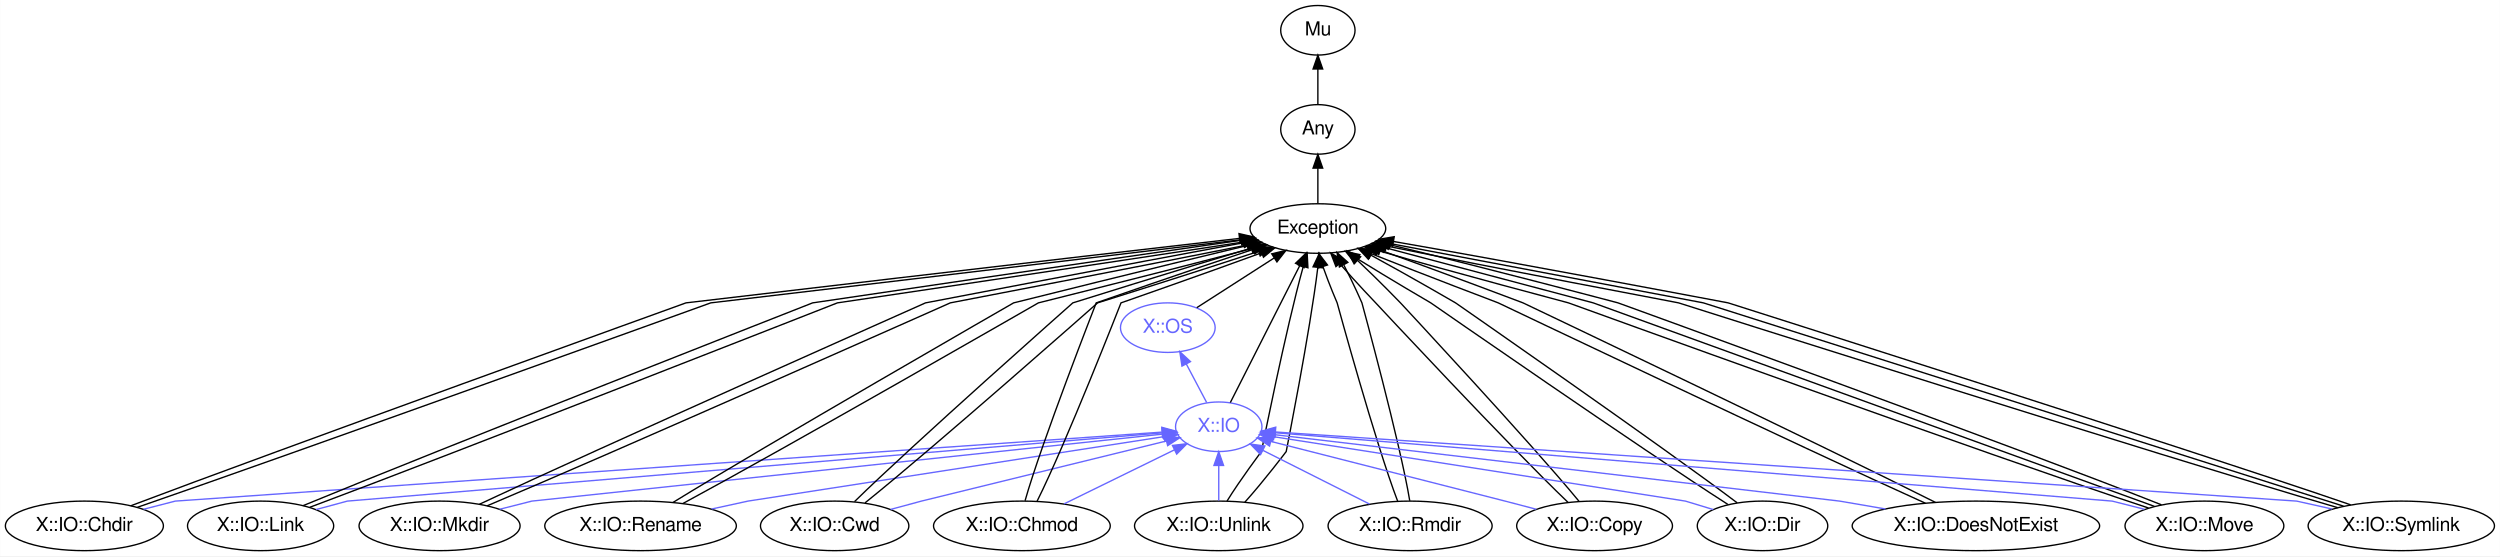
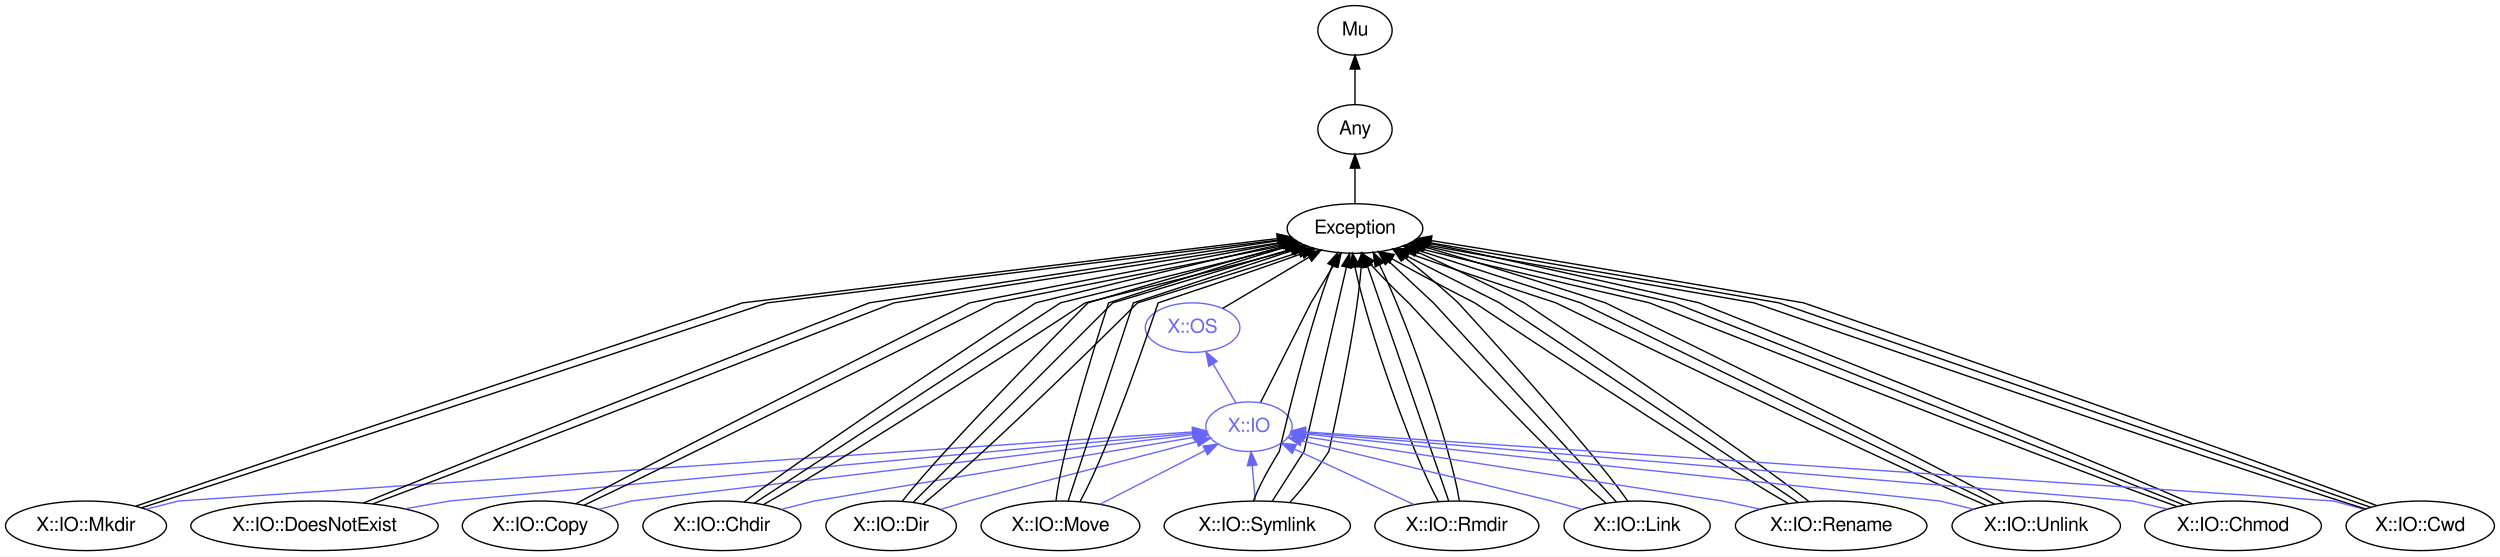
- <svg xmlns="http://www.w3.org/2000/svg" xmlns:xlink="http://www.w3.org/1999/xlink" width="1816pt" height="404pt" viewBox="0.00 0.00 1815.79 404.00">
+ <svg xmlns="http://www.w3.org/2000/svg" xmlns:xlink="http://www.w3.org/1999/xlink" width="1816pt" height="404pt" viewBox="0.00 0.00 1816.44 404.00">
  <g id="graph0" class="graph" transform="scale(1 1) rotate(0) translate(4 400)">
-     <polygon fill="white" stroke="none" points="-4,4 -4,-400 1811.79,-400 1811.79,4 -4,4" />
+     <polygon fill="white" stroke="none" points="-4,4 -4,-400 1812.44,-400 1812.44,4 -4,4" />
    <g id="node1" class="node">
      <g id="a_node1">
        <a xlink:href="/type/X::IO" xlink:title="X::IO">
-           <ellipse fill="none" stroke="#6666ff" cx="881.195" cy="-90" rx="31.396" ry="18" />
-           <text text-anchor="middle" x="881.195" y="-86.3" font-family="FreeSans" font-size="14.00" fill="#6666ff">X::IO</text>
+           <ellipse fill="none" stroke="#6666ff" cx="903.495" cy="-90" rx="31.396" ry="18" />
+           <text text-anchor="middle" x="903.495" y="-86.3" font-family="FreeSans" font-size="14.00" fill="#6666ff">X::IO</text>
        </a>
      </g>
    </g>
    <g id="node4" class="node">
      <g id="a_node4">
        <a xlink:href="/type/Exception" xlink:title="Exception">
-           <ellipse fill="none" stroke="#000000" cx="953.195" cy="-234" rx="49.291" ry="18" />
-           <text text-anchor="middle" x="953.195" y="-230.3" font-family="FreeSans" font-size="14.00" fill="#000000">Exception</text>
+           <ellipse fill="none" stroke="#000000" cx="980.495" cy="-234" rx="49.291" ry="18" />
+           <text text-anchor="middle" x="980.495" y="-230.3" font-family="FreeSans" font-size="14.00" fill="#000000">Exception</text>
        </a>
      </g>
    </g>
    <g id="edge1" class="edge">
-       <path fill="none" stroke="#000000" d="M889.595,-107.567C901.993,-132.019 925.306,-177.996 940,-206.977" />
-       <polygon fill="#000000" stroke="#000000" points="936.981,-208.762 944.625,-216.098 943.224,-205.596 936.981,-208.762" />
+       <path fill="none" stroke="#000000" d="M911.959,-107.74C924.994,-133.521 948.495,-180 948.495,-180 948.495,-180 956.906,-193.931 965.104,-207.509" />
+       <polygon fill="#000000" stroke="#000000" points="962.205,-209.479 970.37,-216.23 968.197,-205.861 962.205,-209.479" />
    </g>
    <g id="node5" class="node">
      <g id="a_node5">
        <a xlink:href="/type/X::OS" xlink:title="X::OS">
-           <ellipse fill="none" stroke="#6666ff" cx="844.195" cy="-162" rx="34.394" ry="18" />
-           <text text-anchor="middle" x="844.195" y="-158.3" font-family="FreeSans" font-size="14.00" fill="#6666ff">X::OS</text>
-         </a>
-       </g>
-     </g>
-     <g id="edge33" class="edge">
-       <path fill="none" stroke="#6666ff" d="M872.426,-107.589C868.003,-115.958 862.542,-126.29 857.605,-135.63" />
-       <polygon fill="#6666ff" stroke="#6666ff" points="854.479,-134.053 852.9,-144.53 860.668,-137.325 854.479,-134.053" />
+           <ellipse fill="none" stroke="#6666ff" cx="862.495" cy="-162" rx="34.394" ry="18" />
+           <text text-anchor="middle" x="862.495" y="-158.3" font-family="FreeSans" font-size="14.00" fill="#6666ff">X::OS</text>
+         </a>
+       </g>
+     </g>
+     <g id="edge41" class="edge">
+       <path fill="none" stroke="#6666ff" d="M893.986,-107.235C889.038,-115.683 882.877,-126.201 877.321,-135.688" />
+       <polygon fill="#6666ff" stroke="#6666ff" points="874.271,-133.969 872.237,-144.367 880.311,-137.507 874.271,-133.969" />
    </g>
    <g id="node2" class="node">
      <g id="a_node2">
        <a xlink:href="/type/Mu" xlink:title="Mu">
-           <ellipse fill="none" stroke="#000000" cx="953.195" cy="-378" rx="27" ry="18" />
-           <text text-anchor="middle" x="953.195" y="-374.3" font-family="FreeSans" font-size="14.00" fill="#000000">Mu</text>
+           <ellipse fill="none" stroke="#000000" cx="980.495" cy="-378" rx="27" ry="18" />
+           <text text-anchor="middle" x="980.495" y="-374.3" font-family="FreeSans" font-size="14.00" fill="#000000">Mu</text>
        </a>
      </g>
    </g>
    <g id="node3" class="node">
      <g id="a_node3">
        <a xlink:href="/type/Any" xlink:title="Any">
-           <ellipse fill="none" stroke="#000000" cx="953.195" cy="-306" rx="27" ry="18" />
-           <text text-anchor="middle" x="953.195" y="-302.3" font-family="FreeSans" font-size="14.00" fill="#000000">Any</text>
+           <ellipse fill="none" stroke="#000000" cx="980.495" cy="-306" rx="27" ry="18" />
+           <text text-anchor="middle" x="980.495" y="-302.3" font-family="FreeSans" font-size="14.00" fill="#000000">Any</text>
        </a>
      </g>
    </g>
    <g id="edge2" class="edge">
-       <path fill="none" stroke="#000000" d="M953.195,-324.303C953.195,-332.017 953.195,-341.288 953.195,-349.888" />
-       <polygon fill="#000000" stroke="#000000" points="949.695,-349.896 953.195,-359.896 956.695,-349.896 949.695,-349.896" />
+       <path fill="none" stroke="#000000" d="M980.495,-324.303C980.495,-332.017 980.495,-341.288 980.495,-349.888" />
+       <polygon fill="#000000" stroke="#000000" points="976.995,-349.896 980.495,-359.896 983.995,-349.896 976.995,-349.896" />
    </g>
    <g id="edge3" class="edge">
-       <path fill="none" stroke="#000000" d="M953.195,-252.303C953.195,-260.017 953.195,-269.288 953.195,-277.888" />
-       <polygon fill="#000000" stroke="#000000" points="949.695,-277.896 953.195,-287.896 956.695,-277.896 949.695,-277.896" />
+       <path fill="none" stroke="#000000" d="M980.495,-252.303C980.495,-260.017 980.495,-269.288 980.495,-277.888" />
+       <polygon fill="#000000" stroke="#000000" points="976.995,-277.896 980.495,-287.896 983.995,-277.896 976.995,-277.896" />
    </g>
    <g id="edge4" class="edge">
-       <path fill="none" stroke="#000000" d="M865.211,-176.497C881.16,-186.739 903.356,-200.993 921.463,-212.622" />
-       <polygon fill="#000000" stroke="#000000" points="919.673,-215.632 929.979,-218.091 923.456,-209.742 919.673,-215.632" />
+       <path fill="none" stroke="#000000" d="M884.413,-176.002C901.984,-186.426 926.933,-201.226 947.004,-213.133" />
+       <polygon fill="#000000" stroke="#000000" points="945.453,-216.282 955.839,-218.374 949.024,-210.261 945.453,-216.282" />
    </g>
    <g id="node6" class="node">
      <g id="a_node6">
-         <a xlink:href="/type/X::IO::Chdir" xlink:title="X::IO::Chdir">
-           <ellipse fill="none" stroke="#000000" cx="57.195" cy="-18" rx="57.391" ry="18" />
-           <text text-anchor="middle" x="57.195" y="-14.3" font-family="FreeSans" font-size="14.00" fill="#000000">X::IO::Chdir</text>
-         </a>
-       </g>
-     </g>
-     <g id="edge34" class="edge">
-       <path fill="none" stroke="#6666ff" d="M100.111,-30.054C112.717,-33.301 123.195,-36 123.195,-36 123.195,-36 681.481,-75.036 839.799,-86.106" />
-       <polygon fill="#6666ff" stroke="#6666ff" points="839.847,-89.617 850.067,-86.823 840.336,-82.635 839.847,-89.617" />
+         <a xlink:href="/type/X::IO::Mkdir" xlink:title="X::IO::Mkdir">
+           <ellipse fill="none" stroke="#000000" cx="58.495" cy="-18" rx="58.49" ry="18" />
+           <text text-anchor="middle" x="58.495" y="-14.3" font-family="FreeSans" font-size="14.00" fill="#000000">X::IO::Mkdir</text>
+         </a>
+       </g>
+     </g>
+     <g id="edge42" class="edge">
+       <path fill="none" stroke="#6666ff" d="M102.061,-30.054C114.858,-33.301 125.495,-36 125.495,-36 125.495,-36 701.064,-75.21 862.085,-86.179" />
+       <polygon fill="#6666ff" stroke="#6666ff" points="862.301,-89.702 872.516,-86.89 862.777,-82.718 862.301,-89.702" />
    </g>
    <g id="edge5" class="edge">
-       <path fill="none" stroke="#000000" d="M90.822,-32.588C193.361,-71.403 494.195,-180 494.195,-180 494.195,-180 773.218,-212.863 896.234,-226.834" />
-       <polygon fill="#000000" stroke="#000000" points="895.899,-230.318 906.23,-227.966 896.687,-223.363 895.899,-230.318" />
+       <path fill="none" stroke="#000000" d="M94.701,-32.312C206.119,-70.886 535.495,-180 535.495,-180 535.495,-180 803.995,-212.639 923.936,-226.69" />
+       <polygon fill="#000000" stroke="#000000" points="923.695,-230.186 934.034,-227.87 924.508,-223.233 923.695,-230.186" />
    </g>
    <g id="edge6" class="edge">
-       <path fill="none" stroke="#000000" d="M95.691,-31.499C205.61,-69.327 512.195,-180 512.195,-180 512.195,-180 778.697,-211.388 897.419,-225.854" />
-       <polygon fill="#000000" stroke="#000000" points="897.062,-229.336 907.413,-227.074 897.911,-222.388 897.062,-229.336" />
+       <path fill="none" stroke="#000000" d="M98.84,-31.101C217.049,-68.544 553.495,-180 553.495,-180 553.495,-180 809.284,-211.094 924.977,-225.649" />
+       <polygon fill="#000000" stroke="#000000" points="924.699,-229.141 935.058,-226.92 925.575,-222.196 924.699,-229.141" />
    </g>
    <g id="node7" class="node">
      <g id="a_node7">
-         <a xlink:href="/type/X::IO::Link" xlink:title="X::IO::Link">
-           <ellipse fill="none" stroke="#000000" cx="185.195" cy="-18" rx="53.091" ry="18" />
-           <text text-anchor="middle" x="185.195" y="-14.3" font-family="FreeSans" font-size="14.00" fill="#000000">X::IO::Link</text>
-         </a>
-       </g>
-     </g>
-     <g id="edge35" class="edge">
-       <path fill="none" stroke="#6666ff" d="M225.45,-29.863C237.797,-33.194 248.195,-36 248.195,-36 248.195,-36 699.336,-73.773 839.896,-85.542" />
-       <polygon fill="#6666ff" stroke="#6666ff" points="839.978,-89.061 850.236,-86.408 840.562,-82.086 839.978,-89.061" />
+         <a xlink:href="/type/X::IO::DoesNotExist" xlink:title="X::IO::DoesNotExist">
+           <ellipse fill="none" stroke="#000000" cx="224.495" cy="-18" rx="89.885" ry="18" />
+           <text text-anchor="middle" x="224.495" y="-14.3" font-family="FreeSans" font-size="14.00" fill="#000000">X::IO::DoesNotExist</text>
+         </a>
+       </g>
+     </g>
+     <g id="edge43" class="edge">
+       <path fill="none" stroke="#6666ff" d="M289.862,-30.339C307.839,-33.458 322.495,-36 322.495,-36 322.495,-36 730.174,-73.189 862.534,-85.263" />
+       <polygon fill="#6666ff" stroke="#6666ff" points="862.391,-88.765 872.668,-86.188 863.027,-81.794 862.391,-88.765" />
    </g>
    <g id="edge7" class="edge">
-       <path fill="none" stroke="#000000" d="M216.119,-32.727C310.301,-71.661 586.195,-180 586.195,-180 586.195,-180 794.537,-210.844 897.343,-225.472" />
-       <polygon fill="#000000" stroke="#000000" points="897.157,-228.981 907.549,-226.92 898.14,-222.05 897.157,-228.981" />
+       <path fill="none" stroke="#000000" d="M260.114,-34.584C358.77,-74.989 627.495,-180 627.495,-180 627.495,-180 825.312,-210.478 924.853,-225.209" />
+       <polygon fill="#000000" stroke="#000000" points="924.635,-228.715 935.039,-226.712 925.657,-221.79 924.635,-228.715" />
    </g>
    <g id="edge8" class="edge">
-       <path fill="none" stroke="#000000" d="M220.896,-31.499C322.357,-69.327 604.195,-180 604.195,-180 604.195,-180 800.948,-209.128 899.064,-224.197" />
-       <polygon fill="#000000" stroke="#000000" points="898.681,-227.679 909.097,-225.742 899.746,-220.76 898.681,-227.679" />
+       <path fill="none" stroke="#000000" d="M267.075,-34.002C374.164,-73.97 645.495,-180 645.495,-180 645.495,-180 831.778,-208.701 926.594,-223.861" />
+       <polygon fill="#000000" stroke="#000000" points="926.152,-227.335 936.58,-225.463 927.261,-220.424 926.152,-227.335" />
    </g>
    <g id="node8" class="node">
      <g id="a_node8">
-         <a xlink:href="/type/X::IO::Mkdir" xlink:title="X::IO::Mkdir">
-           <ellipse fill="none" stroke="#000000" cx="315.195" cy="-18" rx="58.49" ry="18" />
-           <text text-anchor="middle" x="315.195" y="-14.3" font-family="FreeSans" font-size="14.00" fill="#000000">X::IO::Mkdir</text>
-         </a>
-       </g>
-     </g>
-     <g id="edge36" class="edge">
-       <path fill="none" stroke="#6666ff" d="M358.762,-30.054C371.559,-33.301 382.195,-36 382.195,-36 382.195,-36 721.595,-72.049 840.576,-84.686" />
-       <polygon fill="#6666ff" stroke="#6666ff" points="840.418,-88.189 850.731,-85.764 841.157,-81.228 840.418,-88.189" />
+         <a xlink:href="/type/X::IO::Copy" xlink:title="X::IO::Copy">
+           <ellipse fill="none" stroke="#000000" cx="388.495" cy="-18" rx="56.59" ry="18" />
+           <text text-anchor="middle" x="388.495" y="-14.3" font-family="FreeSans" font-size="14.00" fill="#000000">X::IO::Copy</text>
+         </a>
+       </g>
+     </g>
+     <g id="edge44" class="edge">
+       <path fill="none" stroke="#6666ff" d="M431.04,-29.959C443.811,-33.248 454.495,-36 454.495,-36 454.495,-36 752.399,-71.165 862.894,-84.207" />
+       <polygon fill="#6666ff" stroke="#6666ff" points="862.645,-87.702 872.986,-85.399 863.465,-80.751 862.645,-87.702" />
    </g>
    <g id="edge9" class="edge">
-       <path fill="none" stroke="#000000" d="M344.124,-33.715C428.644,-73.459 668.195,-180 668.195,-180 668.195,-180 816.525,-208.484 899.251,-223.689" />
-       <polygon fill="#000000" stroke="#000000" points="898.778,-227.16 909.245,-225.519 900.039,-220.275 898.778,-227.16" />
+       <path fill="none" stroke="#000000" d="M414.486,-34.147C489.602,-74.225 700.495,-180 700.495,-180 700.495,-180 845.47,-208.353 926.869,-223.584" />
+       <polygon fill="#000000" stroke="#000000" points="926.476,-227.071 936.948,-225.463 927.759,-220.189 926.476,-227.071" />
    </g>
    <g id="edge10" class="edge">
-       <path fill="none" stroke="#000000" d="M349.761,-32.588C442.02,-71.403 686.195,-180 686.195,-180 686.195,-180 823.981,-206.459 901.671,-221.987" />
-       <polygon fill="#000000" stroke="#000000" points="901.261,-225.475 911.754,-224.009 902.637,-218.611 901.261,-225.475" />
+       <path fill="none" stroke="#000000" d="M420.487,-33.006C503.517,-72.176 718.495,-180 718.495,-180 718.495,-180 853.07,-206.319 929.403,-221.864" />
+       <polygon fill="#000000" stroke="#000000" points="928.817,-225.316 939.315,-223.889 930.218,-218.458 928.817,-225.316" />
    </g>
    <g id="node9" class="node">
      <g id="a_node9">
-         <a xlink:href="/type/X::IO::Rename" xlink:title="X::IO::Rename">
-           <ellipse fill="none" stroke="#000000" cx="461.195" cy="-18" rx="69.588" ry="18" />
-           <text text-anchor="middle" x="461.195" y="-14.3" font-family="FreeSans" font-size="14.00" fill="#000000">X::IO::Rename</text>
-         </a>
-       </g>
-     </g>
-     <g id="edge37" class="edge">
-       <path fill="none" stroke="#6666ff" d="M512.788,-30.245C527.293,-33.406 539.195,-36 539.195,-36 539.195,-36 751.122,-68.843 841.322,-82.821" />
-       <polygon fill="#6666ff" stroke="#6666ff" points="841.025,-86.317 851.443,-84.389 842.097,-79.399 841.025,-86.317" />
+         <a xlink:href="/type/X::IO::Chdir" xlink:title="X::IO::Chdir">
+           <ellipse fill="none" stroke="#000000" cx="520.495" cy="-18" rx="57.391" ry="18" />
+           <text text-anchor="middle" x="520.495" y="-14.3" font-family="FreeSans" font-size="14.00" fill="#000000">X::IO::Chdir</text>
+         </a>
+       </g>
+     </g>
+     <g id="edge45" class="edge">
+       <path fill="none" stroke="#6666ff" d="M563.684,-29.959C576.649,-33.248 587.495,-36 587.495,-36 587.495,-36 778.81,-68.088 863.719,-82.329" />
+       <polygon fill="#6666ff" stroke="#6666ff" points="863.325,-85.811 873.766,-84.014 864.483,-78.908 863.325,-85.811" />
    </g>
    <g id="edge11" class="edge">
-       <path fill="none" stroke="#000000" d="M484.756,-35.026C550.889,-75.749 732.195,-180 732.195,-180 732.195,-180 836.739,-206.136 902.115,-221.701" />
-       <polygon fill="#000000" stroke="#000000" points="901.316,-225.108 911.854,-224.009 902.931,-218.297 901.316,-225.108" />
+       <path fill="none" stroke="#000000" d="M536.747,-35.324C589.977,-76.254 748.495,-180 748.495,-180 748.495,-180 858.991,-207.366 927.864,-222.769" />
+       <polygon fill="#000000" stroke="#000000" points="927.185,-226.204 937.706,-224.95 928.7,-219.37 927.185,-226.204" />
    </g>
    <g id="edge12" class="edge">
-       <path fill="none" stroke="#000000" d="M492.014,-34.292C566.682,-74.48 750.195,-180 750.195,-180 750.195,-180 845.816,-203.905 905.894,-219.606" />
-       <polygon fill="#000000" stroke="#000000" points="905.014,-222.994 915.575,-222.147 906.791,-216.223 905.014,-222.994" />
+       <path fill="none" stroke="#000000" d="M544.082,-34.437C605.654,-74.734 766.495,-180 766.495,-180 766.495,-180 867.735,-205.074 930.947,-220.729" />
+       <polygon fill="#000000" stroke="#000000" points="930.196,-224.149 940.745,-223.155 931.879,-217.354 930.196,-224.149" />
+     </g>
+     <g id="edge13" class="edge">
+       <path fill="none" stroke="#000000" d="M550.783,-33.429C620.923,-72.947 784.495,-180 784.495,-180 784.495,-180 876.949,-202.897 935.207,-218.592" />
+       <polygon fill="#000000" stroke="#000000" points="934.383,-221.995 944.95,-221.238 936.217,-215.239 934.383,-221.995" />
    </g>
    <g id="node10" class="node">
      <g id="a_node10">
-         <a xlink:href="/type/X::IO::Cwd" xlink:title="X::IO::Cwd">
-           <ellipse fill="none" stroke="#000000" cx="602.195" cy="-18" rx="53.891" ry="18" />
-           <text text-anchor="middle" x="602.195" y="-14.3" font-family="FreeSans" font-size="14.00" fill="#000000">X::IO::Cwd</text>
-         </a>
-       </g>
-     </g>
-     <g id="edge38" class="edge">
-       <path fill="none" stroke="#6666ff" d="M642.806,-29.959C654.996,-33.248 665.195,-36 665.195,-36 665.195,-36 781.139,-64.449 843.134,-79.661" />
-       <polygon fill="#6666ff" stroke="#6666ff" points="842.411,-83.087 852.957,-82.071 844.079,-76.289 842.411,-83.087" />
-     </g>
-     <g id="edge13" class="edge">
-       <path fill="none" stroke="#000000" d="M616.608,-35.623C658.487,-76.759 775.195,-180 775.195,-180 775.195,-180 851.83,-204.034 904.637,-219.732" />
-       <polygon fill="#000000" stroke="#000000" points="903.941,-223.176 914.523,-222.655 905.926,-216.464 903.941,-223.176" />
+         <a xlink:href="/type/X::IO::Dir" xlink:title="X::IO::Dir">
+           <ellipse fill="none" stroke="#000000" cx="643.495" cy="-18" rx="47.392" ry="18" />
+           <text text-anchor="middle" x="643.495" y="-14.3" font-family="FreeSans" font-size="14.00" fill="#000000">X::IO::Dir</text>
+         </a>
+       </g>
+     </g>
+     <g id="edge46" class="edge">
+       <path fill="none" stroke="#6666ff" d="M679.278,-29.863C690.253,-33.194 699.495,-36 699.495,-36 699.495,-36 806.9,-63.904 865.844,-79.218" />
+       <polygon fill="#6666ff" stroke="#6666ff" points="864.998,-82.615 875.557,-81.742 866.759,-75.84 864.998,-82.615" />
    </g>
    <g id="edge14" class="edge">
-       <path fill="none" stroke="#000000" d="M624.254,-34.73C674.773,-75.242 793.195,-180 793.195,-180 793.195,-180 862.422,-201.71 909.903,-217.341" />
-       <polygon fill="#000000" stroke="#000000" points="909.079,-220.755 919.672,-220.574 911.278,-214.109 909.079,-220.755" />
+       <path fill="none" stroke="#000000" d="M651.596,-35.925C683.756,-77.262 786.495,-180 786.495,-180 786.495,-180 871.767,-205.678 929.672,-221.288" />
+       <polygon fill="#000000" stroke="#000000" points="928.861,-224.694 939.425,-223.889 930.665,-217.93 928.861,-224.694" />
+     </g>
+     <g id="edge15" class="edge">
+       <path fill="none" stroke="#000000" d="M659.521,-35.026C700.244,-75.749 804.495,-180 804.495,-180 804.495,-180 881.716,-203.254 933.858,-218.956" />
+       <polygon fill="#000000" stroke="#000000" points="933.015,-222.357 943.599,-221.889 935.033,-215.655 933.015,-222.357" />
+     </g>
+     <g id="edge16" class="edge">
+       <path fill="none" stroke="#000000" d="M666.698,-33.858C716.21,-73.715 822.495,-180 822.495,-180 822.495,-180 892.55,-201.096 939.744,-216.669" />
+       <polygon fill="#000000" stroke="#000000" points="938.84,-220.057 949.434,-219.899 941.054,-213.416 938.84,-220.057" />
    </g>
    <g id="node11" class="node">
      <g id="a_node11">
-         <a xlink:href="/type/X::IO::Chmod" xlink:title="X::IO::Chmod">
-           <ellipse fill="none" stroke="#000000" cx="738.195" cy="-18" rx="64.189" ry="18" />
-           <text text-anchor="middle" x="738.195" y="-14.3" font-family="FreeSans" font-size="14.00" fill="#000000">X::IO::Chmod</text>
-         </a>
-       </g>
-     </g>
-     <g id="edge39" class="edge">
-       <path fill="none" stroke="#6666ff" d="M768.872,-34.017C792.491,-45.578 825.047,-61.515 849.03,-73.255" />
-       <polygon fill="#6666ff" stroke="#6666ff" points="847.566,-76.435 858.087,-77.688 850.644,-70.148 847.566,-76.435" />
-     </g>
-     <g id="edge15" class="edge">
-       <path fill="none" stroke="#000000" d="M740.491,-36.23C752.189,-77.763 792.195,-180 792.195,-180 792.195,-180 858.7,-203.189 906.333,-218.89" />
-       <polygon fill="#000000" stroke="#000000" points="905.289,-222.231 915.881,-222.018 907.468,-215.579 905.289,-222.231" />
-     </g>
-     <g id="edge16" class="edge">
-       <path fill="none" stroke="#000000" d="M749.23,-35.925C769.993,-77.262 810.195,-180 810.195,-180 810.195,-180 869.94,-200.832 912.299,-216.375" />
-       <polygon fill="#000000" stroke="#000000" points="911.251,-219.719 921.844,-219.899 913.675,-213.152 911.251,-219.719" />
+         <a xlink:href="/type/X::IO::Move" xlink:title="X::IO::Move">
+           <ellipse fill="none" stroke="#000000" cx="766.495" cy="-18" rx="57.69" ry="18" />
+           <text text-anchor="middle" x="766.495" y="-14.3" font-family="FreeSans" font-size="14.00" fill="#000000">X::IO::Move</text>
+         </a>
+       </g>
+     </g>
+     <g id="edge47" class="edge">
+       <path fill="none" stroke="#6666ff" d="M795.214,-33.674C817.558,-45.091 848.543,-60.922 871.645,-72.726" />
+       <polygon fill="#6666ff" stroke="#6666ff" points="870.204,-75.921 880.701,-77.354 873.389,-69.687 870.204,-75.921" />
+     </g>
+     <g id="edge17" class="edge">
+       <path fill="none" stroke="#000000" d="M763.275,-36.23C767.839,-77.763 801.495,-180 801.495,-180 801.495,-180 877.223,-204.929 930.613,-220.593" />
+       <polygon fill="#000000" stroke="#000000" points="929.719,-223.978 940.299,-223.402 931.669,-217.255 929.719,-223.978" />
+     </g>
+     <g id="edge18" class="edge">
+       <path fill="none" stroke="#000000" d="M772.067,-35.925C785.674,-77.262 819.495,-180 819.495,-180 819.495,-180 888.005,-202.553 935.643,-218.235" />
+       <polygon fill="#000000" stroke="#000000" points="934.57,-221.566 945.163,-221.369 936.759,-214.917 934.57,-221.566" />
+     </g>
+     <g id="edge19" class="edge">
+       <path fill="none" stroke="#000000" d="M780.724,-35.623C803.509,-76.759 837.495,-180 837.495,-180 837.495,-180 899.323,-200.353 942.066,-215.834" />
+       <polygon fill="#000000" stroke="#000000" points="941.075,-219.199 951.669,-219.351 943.482,-212.626 941.075,-219.199" />
    </g>
    <g id="node12" class="node">
      <g id="a_node12">
-         <a xlink:href="/type/X::IO::Unlink" xlink:title="X::IO::Unlink">
-           <ellipse fill="none" stroke="#000000" cx="881.195" cy="-18" rx="61.189" ry="18" />
-           <text text-anchor="middle" x="881.195" y="-14.3" font-family="FreeSans" font-size="14.00" fill="#000000">X::IO::Unlink</text>
-         </a>
-       </g>
-     </g>
-     <g id="edge40" class="edge">
-       <path fill="none" stroke="#6666ff" d="M881.195,-36.303C881.195,-44.017 881.195,-53.288 881.195,-61.888" />
-       <polygon fill="#6666ff" stroke="#6666ff" points="877.695,-61.896 881.195,-71.896 884.695,-61.896 877.695,-61.896" />
-     </g>
-     <g id="edge17" class="edge">
-       <path fill="none" stroke="#000000" d="M887.228,-36.061C896.765,-51.555 912.195,-72 912.195,-72 912.195,-72 929.77,-160.426 942.534,-206.213" />
-       <polygon fill="#000000" stroke="#000000" points="939.252,-207.459 945.419,-216.074 945.97,-205.494 939.252,-207.459" />
-     </g>
-     <g id="edge18" class="edge">
-       <path fill="none" stroke="#000000" d="M900.133,-35.19C914.177,-50.776 930.195,-72 930.195,-72 930.195,-72 947.611,-159.624 953.133,-205.586" />
-       <polygon fill="#000000" stroke="#000000" points="949.678,-206.197 954.216,-215.77 956.638,-205.456 949.678,-206.197" />
+         <a xlink:href="/type/X::IO::Symlink" xlink:title="X::IO::Symlink">
+           <ellipse fill="none" stroke="#000000" cx="909.495" cy="-18" rx="67.688" ry="18" />
+           <text text-anchor="middle" x="909.495" y="-14.3" font-family="FreeSans" font-size="14.00" fill="#000000">X::IO::Symlink</text>
+         </a>
+       </g>
+     </g>
+     <g id="edge48" class="edge">
+       <path fill="none" stroke="#6666ff" d="M908.012,-36.303C907.35,-44.017 906.556,-53.288 905.819,-61.888" />
+       <polygon fill="#6666ff" stroke="#6666ff" points="902.328,-61.633 904.961,-71.896 909.302,-62.231 902.328,-61.633" />
+     </g>
+     <g id="edge20" class="edge">
+       <path fill="none" stroke="#000000" d="M906.752,-36.061C912.379,-51.555 925.495,-72 925.495,-72 925.495,-72 946.088,-161.609 964.022,-207.123" />
+       <polygon fill="#000000" stroke="#000000" points="960.812,-208.518 967.918,-216.377 967.263,-205.802 960.812,-208.518" />
+     </g>
+     <g id="edge21" class="edge">
+       <path fill="none" stroke="#000000" d="M920.44,-36.061C930.379,-51.555 943.495,-72 943.495,-72 943.495,-72 963.717,-159.994 974.261,-205.876" />
+       <polygon fill="#000000" stroke="#000000" points="970.884,-206.808 976.535,-215.77 977.706,-205.24 970.884,-206.808" />
+     </g>
+     <g id="edge22" class="edge">
+       <path fill="none" stroke="#000000" d="M933.05,-34.902C947.711,-50.513 961.495,-72 961.495,-72 961.495,-72 981.731,-160.054 984.992,-205.923" />
+       <polygon fill="#000000" stroke="#000000" points="981.502,-206.235 985.43,-216.074 988.495,-205.933 981.502,-206.235" />
    </g>
    <g id="node13" class="node">
      <g id="a_node13">
        <a xlink:href="/type/X::IO::Rmdir" xlink:title="X::IO::Rmdir">
-           <ellipse fill="none" stroke="#000000" cx="1020.19" cy="-18" rx="59.59" ry="18" />
-           <text text-anchor="middle" x="1020.19" y="-14.3" font-family="FreeSans" font-size="14.00" fill="#000000">X::IO::Rmdir</text>
-         </a>
-       </g>
-     </g>
-     <g id="edge41" class="edge">
-       <path fill="none" stroke="#6666ff" d="M990.717,-33.845C968.023,-45.274 936.694,-61.051 913.355,-72.804" />
-       <polygon fill="#6666ff" stroke="#6666ff" points="911.564,-69.788 904.206,-77.412 914.712,-76.04 911.564,-69.788" />
-     </g>
-     <g id="edge19" class="edge">
-       <path fill="none" stroke="#000000" d="M1011.16,-35.925C995.272,-77.262 967.195,-180 967.195,-180 967.195,-180 961.561,-192.983 956.961,-206.097" />
-       <polygon fill="#000000" stroke="#000000" points="953.524,-205.346 953.755,-215.939 960.18,-207.514 953.524,-205.346" />
-     </g>
-     <g id="edge20" class="edge">
-       <path fill="none" stroke="#000000" d="M1019.93,-36.23C1013.14,-77.763 985.195,-180 985.195,-180 985.195,-180 979.189,-193.839 972.115,-207.373" />
-       <polygon fill="#000000" stroke="#000000" points="968.839,-206.069 967.107,-216.521 974.979,-209.43 968.839,-206.069" />
+           <ellipse fill="none" stroke="#000000" cx="1054.49" cy="-18" rx="59.59" ry="18" />
+           <text text-anchor="middle" x="1054.49" y="-14.3" font-family="FreeSans" font-size="14.00" fill="#000000">X::IO::Rmdir</text>
+         </a>
+       </g>
+     </g>
+     <g id="edge49" class="edge">
+       <path fill="none" stroke="#6666ff" d="M1023.21,-33.504C997.93,-45.222 962.443,-61.673 936.674,-73.619" />
+       <polygon fill="#6666ff" stroke="#6666ff" points="934.915,-70.576 927.314,-77.958 937.859,-76.927 934.915,-70.576" />
+     </g>
+     <g id="edge23" class="edge">
+       <path fill="none" stroke="#000000" d="M1041,-35.792C1021.06,-72.736 989.885,-161.329 980.475,-206.113" />
+       <polygon fill="#000000" stroke="#000000" points="977.025,-205.52 978.649,-215.99 983.909,-206.793 977.025,-205.52" />
+     </g>
+     <g id="edge24" class="edge">
+       <path fill="none" stroke="#000000" d="M1048.56,-36.151C1035.68,-73.417 1005.05,-161.998 989.655,-206.51" />
+       <polygon fill="#000000" stroke="#000000" points="986.311,-205.47 986.351,-216.065 992.927,-207.758 986.311,-205.47" />
+     </g>
+     <g id="edge25" class="edge">
+       <path fill="none" stroke="#000000" d="M1056.32,-36.151C1050.5,-73.758 1019.87,-163.627 998.328,-207.723" />
+       <polygon fill="#000000" stroke="#000000" points="995.198,-206.157 993.747,-216.652 1001.43,-209.353 995.198,-206.157" />
    </g>
    <g id="node14" class="node">
      <g id="a_node14">
-         <a xlink:href="/type/X::IO::Copy" xlink:title="X::IO::Copy">
-           <ellipse fill="none" stroke="#000000" cx="1154.19" cy="-18" rx="56.59" ry="18" />
-           <text text-anchor="middle" x="1154.19" y="-14.3" font-family="FreeSans" font-size="14.00" fill="#000000">X::IO::Copy</text>
-         </a>
-       </g>
-     </g>
-     <g id="edge42" class="edge">
-       <path fill="none" stroke="#6666ff" d="M1111.93,-30.054C1099.51,-33.301 1089.19,-36 1089.19,-36 1089.19,-36 979.126,-64.046 919.126,-79.335" />
-       <polygon fill="#6666ff" stroke="#6666ff" points="918.073,-75.991 909.247,-81.852 919.801,-82.775 918.073,-75.991" />
-     </g>
-     <g id="edge21" class="edge">
-       <path fill="none" stroke="#000000" d="M1134.95,-35.026C1092.32,-75.749 995.195,-180 995.195,-180 995.195,-180 981.274,-194.467 969.261,-208.284" />
-       <polygon fill="#000000" stroke="#000000" points="966.323,-206.338 962.529,-216.23 971.664,-210.863 966.323,-206.338" />
-     </g>
-     <g id="edge22" class="edge">
-       <path fill="none" stroke="#000000" d="M1142.84,-35.925C1108.91,-77.262 1013.19,-180 1013.19,-180 1013.19,-180 997.548,-196.26 982.059,-210.768" />
-       <polygon fill="#000000" stroke="#000000" points="979.538,-208.33 974.536,-217.67 984.271,-213.488 979.538,-208.33" />
+         <a xlink:href="/type/X::IO::Link" xlink:title="X::IO::Link">
+           <ellipse fill="none" stroke="#000000" cx="1185.49" cy="-18" rx="53.091" ry="18" />
+           <text text-anchor="middle" x="1185.49" y="-14.3" font-family="FreeSans" font-size="14.00" fill="#000000">X::IO::Link</text>
+         </a>
+       </g>
+     </g>
+     <g id="edge50" class="edge">
+       <path fill="none" stroke="#6666ff" d="M1145.53,-29.959C1133.53,-33.248 1123.49,-36 1123.49,-36 1123.49,-36 1004.81,-64.593 941.783,-79.776" />
+       <polygon fill="#6666ff" stroke="#6666ff" points="940.708,-76.435 931.806,-82.18 942.347,-83.24 940.708,-76.435" />
+     </g>
+     <g id="edge26" class="edge">
+       <path fill="none" stroke="#000000" d="M1162.82,-34.437C1116.26,-74.734 1019.49,-180 1019.49,-180 1019.49,-180 1004.13,-194.287 991.874,-208.025" />
+       <polygon fill="#000000" stroke="#000000" points="988.959,-206.05 985.156,-215.939 994.296,-210.58 988.959,-206.05" />
+     </g>
+     <g id="edge27" class="edge">
+       <path fill="none" stroke="#000000" d="M1170.49,-35.324C1132.86,-76.254 1037.49,-180 1037.49,-180 1037.49,-180 1020.43,-195.869 1004.97,-210.24" />
+       <polygon fill="#000000" stroke="#000000" points="1002.54,-207.726 997.597,-217.098 1007.3,-212.852 1002.54,-207.726" />
+     </g>
+     <g id="edge28" class="edge">
+       <path fill="none" stroke="#000000" d="M1178.76,-35.925C1149.94,-77.262 1055.49,-180 1055.49,-180 1055.49,-180 1036.08,-198.054 1016.33,-213.088" />
+       <polygon fill="#000000" stroke="#000000" points="1014.18,-210.327 1008.2,-219.075 1018.33,-215.964 1014.18,-210.327" />
    </g>
    <g id="node15" class="node">
      <g id="a_node15">
-         <a xlink:href="/type/X::IO::Dir" xlink:title="X::IO::Dir">
-           <ellipse fill="none" stroke="#000000" cx="1276.19" cy="-18" rx="47.392" ry="18" />
-           <text text-anchor="middle" x="1276.19" y="-14.3" font-family="FreeSans" font-size="14.00" fill="#000000">X::IO::Dir</text>
-         </a>
-       </g>
-     </g>
-     <g id="edge43" class="edge">
-       <path fill="none" stroke="#6666ff" d="M1240.41,-29.863C1229.44,-33.194 1220.19,-36 1220.19,-36 1220.19,-36 1010.63,-68.764 921.039,-82.771" />
-       <polygon fill="#6666ff" stroke="#6666ff" points="920.321,-79.34 910.982,-84.343 921.402,-86.256 920.321,-79.34" />
-     </g>
-     <g id="edge23" class="edge">
-       <path fill="none" stroke="#000000" d="M1251.06,-33.572C1189.09,-73.203 1035.19,-180 1035.19,-180 1035.19,-180 1005.83,-197.102 982.113,-211.877" />
-       <polygon fill="#000000" stroke="#000000" points="979.966,-209.092 973.372,-217.385 983.698,-215.015 979.966,-209.092" />
-     </g>
-     <g id="edge24" class="edge">
-       <path fill="none" stroke="#000000" d="M1257.8,-34.73C1204.15,-75.242 1053.19,-180 1053.19,-180 1053.19,-180 1019.94,-199.367 991.65,-214.687" />
-       <polygon fill="#000000" stroke="#000000" points="989.849,-211.681 982.688,-219.489 993.155,-217.851 989.849,-211.681" />
+         <a xlink:href="/type/X::IO::Rename" xlink:title="X::IO::Rename">
+           <ellipse fill="none" stroke="#000000" cx="1326.49" cy="-18" rx="69.588" ry="18" />
+           <text text-anchor="middle" x="1326.49" y="-14.3" font-family="FreeSans" font-size="14.00" fill="#000000">X::IO::Rename</text>
+         </a>
+       </g>
+     </g>
+     <g id="edge51" class="edge">
+       <path fill="none" stroke="#6666ff" d="M1274.68,-30.15C1259.79,-33.354 1247.49,-36 1247.49,-36 1247.49,-36 1033.9,-68.909 943.325,-82.863" />
+       <polygon fill="#6666ff" stroke="#6666ff" points="942.771,-79.407 933.421,-84.389 943.837,-86.326 942.771,-79.407" />
+     </g>
+     <g id="edge29" class="edge">
+       <path fill="none" stroke="#000000" d="M1295.41,-34.147C1225.83,-74.225 1067.49,-180 1067.49,-180 1067.49,-180 1033.43,-197.193 1007.43,-211.995" />
+       <polygon fill="#000000" stroke="#000000" points="1005.54,-209.05 998.645,-217.098 1009.05,-215.104 1005.54,-209.05" />
+     </g>
+     <g id="edge30" class="edge">
+       <path fill="none" stroke="#000000" d="M1302.51,-35.026C1241.55,-75.749 1085.49,-180 1085.49,-180 1085.49,-180 1047.69,-199.082 1017.45,-214.347" />
+       <polygon fill="#000000" stroke="#000000" points="1015.71,-211.305 1008.36,-218.936 1018.86,-217.554 1015.71,-211.305" />
+     </g>
+     <g id="edge31" class="edge">
+       <path fill="none" stroke="#000000" d="M1310.37,-35.623C1258.04,-76.759 1103.49,-180 1103.49,-180 1103.49,-180 1060.72,-201.592 1025.09,-217.213" />
+       <polygon fill="#000000" stroke="#000000" points="1023.55,-214.067 1015.75,-221.238 1026.32,-220.496 1023.55,-214.067" />
    </g>
    <g id="node16" class="node">
      <g id="a_node16">
-         <a xlink:href="/type/X::IO::DoesNotExist" xlink:title="X::IO::DoesNotExist">
-           <ellipse fill="none" stroke="#000000" cx="1431.19" cy="-18" rx="89.885" ry="18" />
-           <text text-anchor="middle" x="1431.19" y="-14.3" font-family="FreeSans" font-size="14.00" fill="#000000">X::IO::DoesNotExist</text>
-         </a>
-       </g>
-     </g>
-     <g id="edge44" class="edge">
-       <path fill="none" stroke="#6666ff" d="M1365.44,-30.292C1347.15,-33.432 1332.19,-36 1332.19,-36 1332.19,-36 1032.27,-71.246 921.59,-84.253" />
-       <polygon fill="#6666ff" stroke="#6666ff" points="921.01,-80.797 911.487,-85.44 921.827,-87.749 921.01,-80.797" />
-     </g>
-     <g id="edge25" class="edge">
-       <path fill="none" stroke="#000000" d="M1394.54,-34.437C1305.19,-74.734 1084.19,-180 1084.19,-180 1084.19,-180 1030.8,-200.215 992.077,-215.676" />
-       <polygon fill="#000000" stroke="#000000" points="990.564,-212.512 982.591,-219.489 993.175,-219.007 990.564,-212.512" />
-     </g>
-     <g id="edge26" class="edge">
-       <path fill="none" stroke="#000000" d="M1401.86,-35.026C1321.06,-75.749 1102.19,-180 1102.19,-180 1102.19,-180 1042.7,-202.522 998.79,-218.202" />
-       <polygon fill="#000000" stroke="#000000" points="997.381,-214.989 989.126,-221.63 999.721,-221.586 997.381,-214.989" />
+         <a xlink:href="/type/X::IO::Unlink" xlink:title="X::IO::Unlink">
+           <ellipse fill="none" stroke="#000000" cx="1475.49" cy="-18" rx="61.189" ry="18" />
+           <text text-anchor="middle" x="1475.49" y="-14.3" font-family="FreeSans" font-size="14.00" fill="#000000">X::IO::Unlink</text>
+         </a>
+       </g>
+     </g>
+     <g id="edge52" class="edge">
+       <path fill="none" stroke="#6666ff" d="M1429.98,-30.054C1416.61,-33.301 1405.49,-36 1405.49,-36 1405.49,-36 1064.05,-72.049 944.358,-84.686" />
+       <polygon fill="#6666ff" stroke="#6666ff" points="943.719,-81.234 934.141,-85.764 944.454,-88.195 943.719,-81.234" />
+     </g>
+     <g id="edge32" class="edge">
+       <path fill="none" stroke="#000000" d="M1439.53,-32.588C1349.76,-71.403 1126.49,-180 1126.49,-180 1126.49,-180 1063.25,-200.439 1019.62,-215.932" />
+       <polygon fill="#000000" stroke="#000000" points="1018.32,-212.679 1010.09,-219.351 1020.69,-219.267 1018.32,-212.679" />
+     </g>
+     <g id="edge33" class="edge">
+       <path fill="none" stroke="#000000" d="M1445.24,-33.715C1363.53,-73.459 1144.49,-180 1144.49,-180 1144.49,-180 1074.32,-202.679 1025.77,-218.367" />
+       <polygon fill="#000000" stroke="#000000" points="1024.52,-215.094 1016.08,-221.5 1026.67,-221.755 1024.52,-215.094" />
+     </g>
+     <g id="edge34" class="edge">
+       <path fill="none" stroke="#000000" d="M1451.71,-34.73C1377.87,-75.242 1162.49,-180 1162.49,-180 1162.49,-180 1084.94,-205.063 1030.64,-220.719" />
+       <polygon fill="#000000" stroke="#000000" points="1029.46,-217.418 1020.8,-223.525 1031.38,-224.15 1029.46,-217.418" />
    </g>
    <g id="node17" class="node">
      <g id="a_node17">
-         <a xlink:href="/type/X::IO::Move" xlink:title="X::IO::Move">
-           <ellipse fill="none" stroke="#000000" cx="1597.19" cy="-18" rx="57.69" ry="18" />
-           <text text-anchor="middle" x="1597.19" y="-14.3" font-family="FreeSans" font-size="14.00" fill="#000000">X::IO::Move</text>
-         </a>
-       </g>
-     </g>
-     <g id="edge45" class="edge">
-       <path fill="none" stroke="#6666ff" d="M1553.63,-30.054C1540.83,-33.301 1530.19,-36 1530.19,-36 1530.19,-36 1064.63,-74.02 922.139,-85.656" />
-       <polygon fill="#6666ff" stroke="#6666ff" points="921.743,-82.177 912.061,-86.479 922.313,-89.154 921.743,-82.177" />
-     </g>
-     <g id="edge27" class="edge">
-       <path fill="none" stroke="#000000" d="M1556.59,-30.97C1443.29,-68.282 1135.19,-180 1135.19,-180 1135.19,-180 1050.94,-202.327 996.725,-217.999" />
-       <polygon fill="#000000" stroke="#000000" points="995.599,-214.681 986.978,-220.841 997.558,-221.402 995.599,-214.681" />
-     </g>
-     <g id="edge28" class="edge">
-       <path fill="none" stroke="#000000" d="M1560.86,-32.175C1454.82,-70.627 1153.19,-180 1153.19,-180 1153.19,-180 1061.37,-204.334 1002.16,-220.025" />
-       <polygon fill="#000000" stroke="#000000" points="1001,-216.71 992.232,-222.655 1002.79,-223.477 1001,-216.71" />
-     </g>
-     <g id="edge29" class="edge">
-       <path fill="none" stroke="#000000" d="M1566,-33.288C1467.13,-72.69 1171.19,-180 1171.19,-180 1171.19,-180 1070.36,-206.722 1005.44,-222.217" />
-       <polygon fill="#000000" stroke="#000000" points="1004.28,-218.896 995.351,-224.602 1005.89,-225.708 1004.28,-218.896" />
+         <a xlink:href="/type/X::IO::Chmod" xlink:title="X::IO::Chmod">
+           <ellipse fill="none" stroke="#000000" cx="1618.49" cy="-18" rx="64.189" ry="18" />
+           <text text-anchor="middle" x="1618.49" y="-14.3" font-family="FreeSans" font-size="14.00" fill="#000000">X::IO::Chmod</text>
+         </a>
+       </g>
+     </g>
+     <g id="edge53" class="edge">
+       <path fill="none" stroke="#6666ff" d="M1570.62,-30.15C1556.86,-33.354 1545.49,-36 1545.49,-36 1545.49,-36 1085.99,-73.934 944.474,-85.617" />
+       <polygon fill="#6666ff" stroke="#6666ff" points="944.138,-82.133 934.46,-86.444 944.714,-89.109 944.138,-82.133" />
+     </g>
+     <g id="edge35" class="edge">
+       <path fill="none" stroke="#000000" d="M1577.73,-32.039C1470.96,-70.368 1194.49,-180 1194.49,-180 1194.49,-180 1090.58,-203.74 1027.23,-219.443" />
+       <polygon fill="#000000" stroke="#000000" points="1026.29,-216.071 1017.44,-221.889 1027.99,-222.862 1026.29,-216.071" />
+     </g>
+     <g id="edge36" class="edge">
+       <path fill="none" stroke="#000000" d="M1582.82,-33.147C1483.75,-72.433 1212.49,-180 1212.49,-180 1212.49,-180 1099.6,-205.791 1031.31,-221.391" />
+       <polygon fill="#000000" stroke="#000000" points="1030.14,-218.068 1021.17,-223.707 1031.7,-224.892 1030.14,-218.068" />
+     </g>
+     <g id="edge37" class="edge">
+       <path fill="none" stroke="#000000" d="M1588.71,-34.147C1497.23,-74.225 1230.49,-180 1230.49,-180 1230.49,-180 1108.02,-207.979 1034.14,-223.279" />
+       <polygon fill="#000000" stroke="#000000" points="1033.15,-219.91 1024.06,-225.35 1034.56,-226.767 1033.15,-219.91" />
    </g>
    <g id="node18" class="node">
      <g id="a_node18">
-         <a xlink:href="/type/X::IO::Symlink" xlink:title="X::IO::Symlink">
-           <ellipse fill="none" stroke="#000000" cx="1740.19" cy="-18" rx="67.688" ry="18" />
-           <text text-anchor="middle" x="1740.19" y="-14.3" font-family="FreeSans" font-size="14.00" fill="#000000">X::IO::Symlink</text>
-         </a>
-       </g>
-     </g>
-     <g id="edge46" class="edge">
-       <path fill="none" stroke="#6666ff" d="M1689.93,-30.245C1675.79,-33.406 1664.19,-36 1664.19,-36 1664.19,-36 1083.77,-75.288 922.386,-86.212" />
-       <polygon fill="#6666ff" stroke="#6666ff" points="922.113,-82.722 912.373,-86.89 922.586,-89.706 922.113,-82.722" />
-     </g>
-     <g id="edge30" class="edge">
-       <path fill="none" stroke="#000000" d="M1694,-31.233C1565.36,-68.805 1215.19,-180 1215.19,-180 1215.19,-180 1079.45,-205.695 1003.07,-221.303" />
-       <polygon fill="#000000" stroke="#000000" points="1002.25,-217.898 993.157,-223.341 1003.66,-224.755 1002.25,-217.898" />
-     </g>
-     <g id="edge31" class="edge">
-       <path fill="none" stroke="#000000" d="M1698.27,-32.312C1576.8,-70.886 1233.19,-180 1233.19,-180 1233.19,-180 1087.22,-207.632 1006.07,-222.992" />
-       <polygon fill="#000000" stroke="#000000" points="1005.2,-219.594 996.026,-224.893 1006.5,-226.472 1005.2,-219.594" />
-     </g>
-     <g id="edge32" class="edge">
-       <path fill="none" stroke="#000000" d="M1703.41,-33.288C1589.12,-72.69 1251.19,-180 1251.19,-180 1251.19,-180 1094.64,-209.633 1008.13,-224.583" />
-       <polygon fill="#000000" stroke="#000000" points="1007.47,-221.147 998.202,-226.288 1008.65,-228.046 1007.47,-221.147" />
+         <a xlink:href="/type/X::IO::Cwd" xlink:title="X::IO::Cwd">
+           <ellipse fill="none" stroke="#000000" cx="1754.49" cy="-18" rx="53.891" ry="18" />
+           <text text-anchor="middle" x="1754.49" y="-14.3" font-family="FreeSans" font-size="14.00" fill="#000000">X::IO::Cwd</text>
+         </a>
+       </g>
+     </g>
+     <g id="edge54" class="edge">
+       <path fill="none" stroke="#6666ff" d="M1713.88,-29.959C1701.69,-33.248 1691.49,-36 1691.49,-36 1691.49,-36 1106.06,-75.375 944.41,-86.248" />
+       <polygon fill="#6666ff" stroke="#6666ff" points="944.128,-82.759 934.385,-86.922 944.598,-89.743 944.128,-82.759" />
+     </g>
+     <g id="edge38" class="edge">
+       <path fill="none" stroke="#000000" d="M1714.72,-30.193C1598.42,-66.705 1270.49,-180 1270.49,-180 1270.49,-180 1115.48,-206.675 1031.82,-222.177" />
+       <polygon fill="#000000" stroke="#000000" points="1031.18,-218.736 1021.99,-224.009 1032.46,-225.618 1031.18,-218.736" />
+     </g>
+     <g id="edge39" class="edge">
+       <path fill="none" stroke="#000000" d="M1718.32,-31.499C1608.83,-69.327 1288.49,-180 1288.49,-180 1288.49,-180 1122.72,-208.527 1034.41,-223.723" />
+       <polygon fill="#000000" stroke="#000000" points="1033.56,-220.317 1024.3,-225.463 1034.75,-227.216 1033.56,-220.317" />
+     </g>
+     <g id="edge40" class="edge">
+       <path fill="none" stroke="#000000" d="M1722.83,-32.727C1620.07,-71.661 1306.49,-180 1306.49,-180 1306.49,-180 1129.66,-210.43 1036.14,-225.175" />
+       <polygon fill="#000000" stroke="#000000" points="1035.33,-221.759 1025.99,-226.764 1036.41,-228.675 1035.33,-221.759" />
    </g>
  </g>
</svg>
